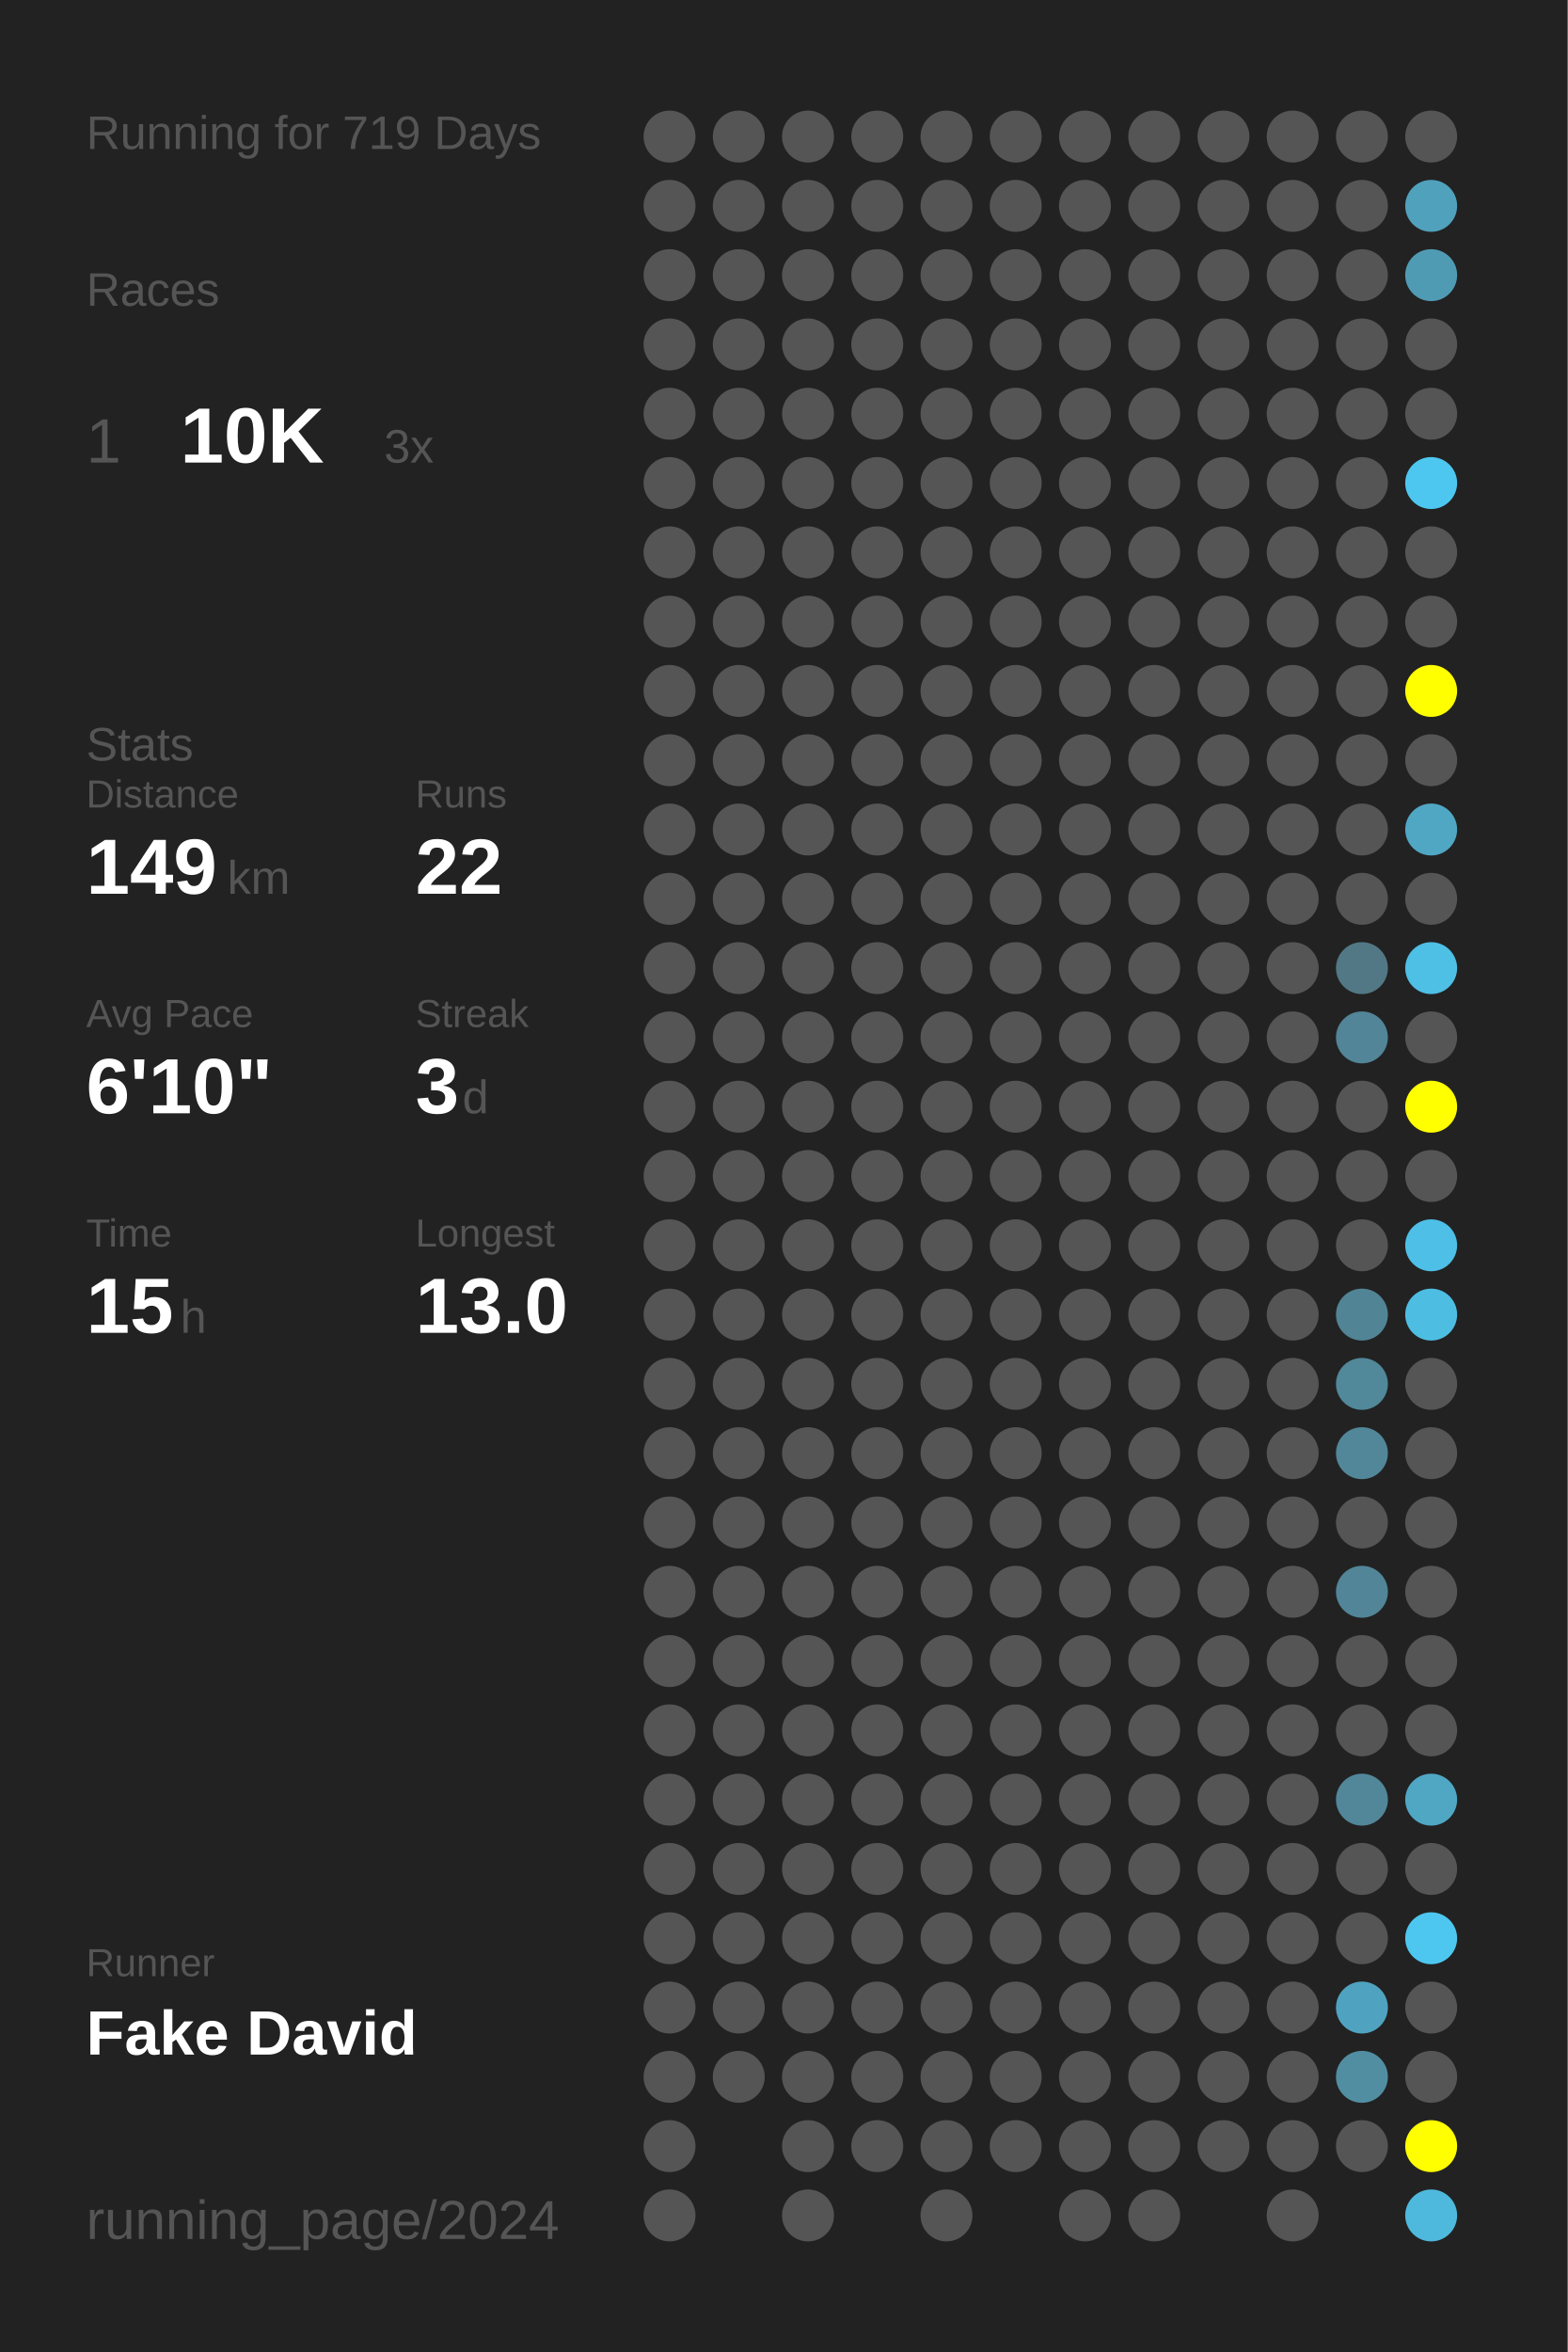
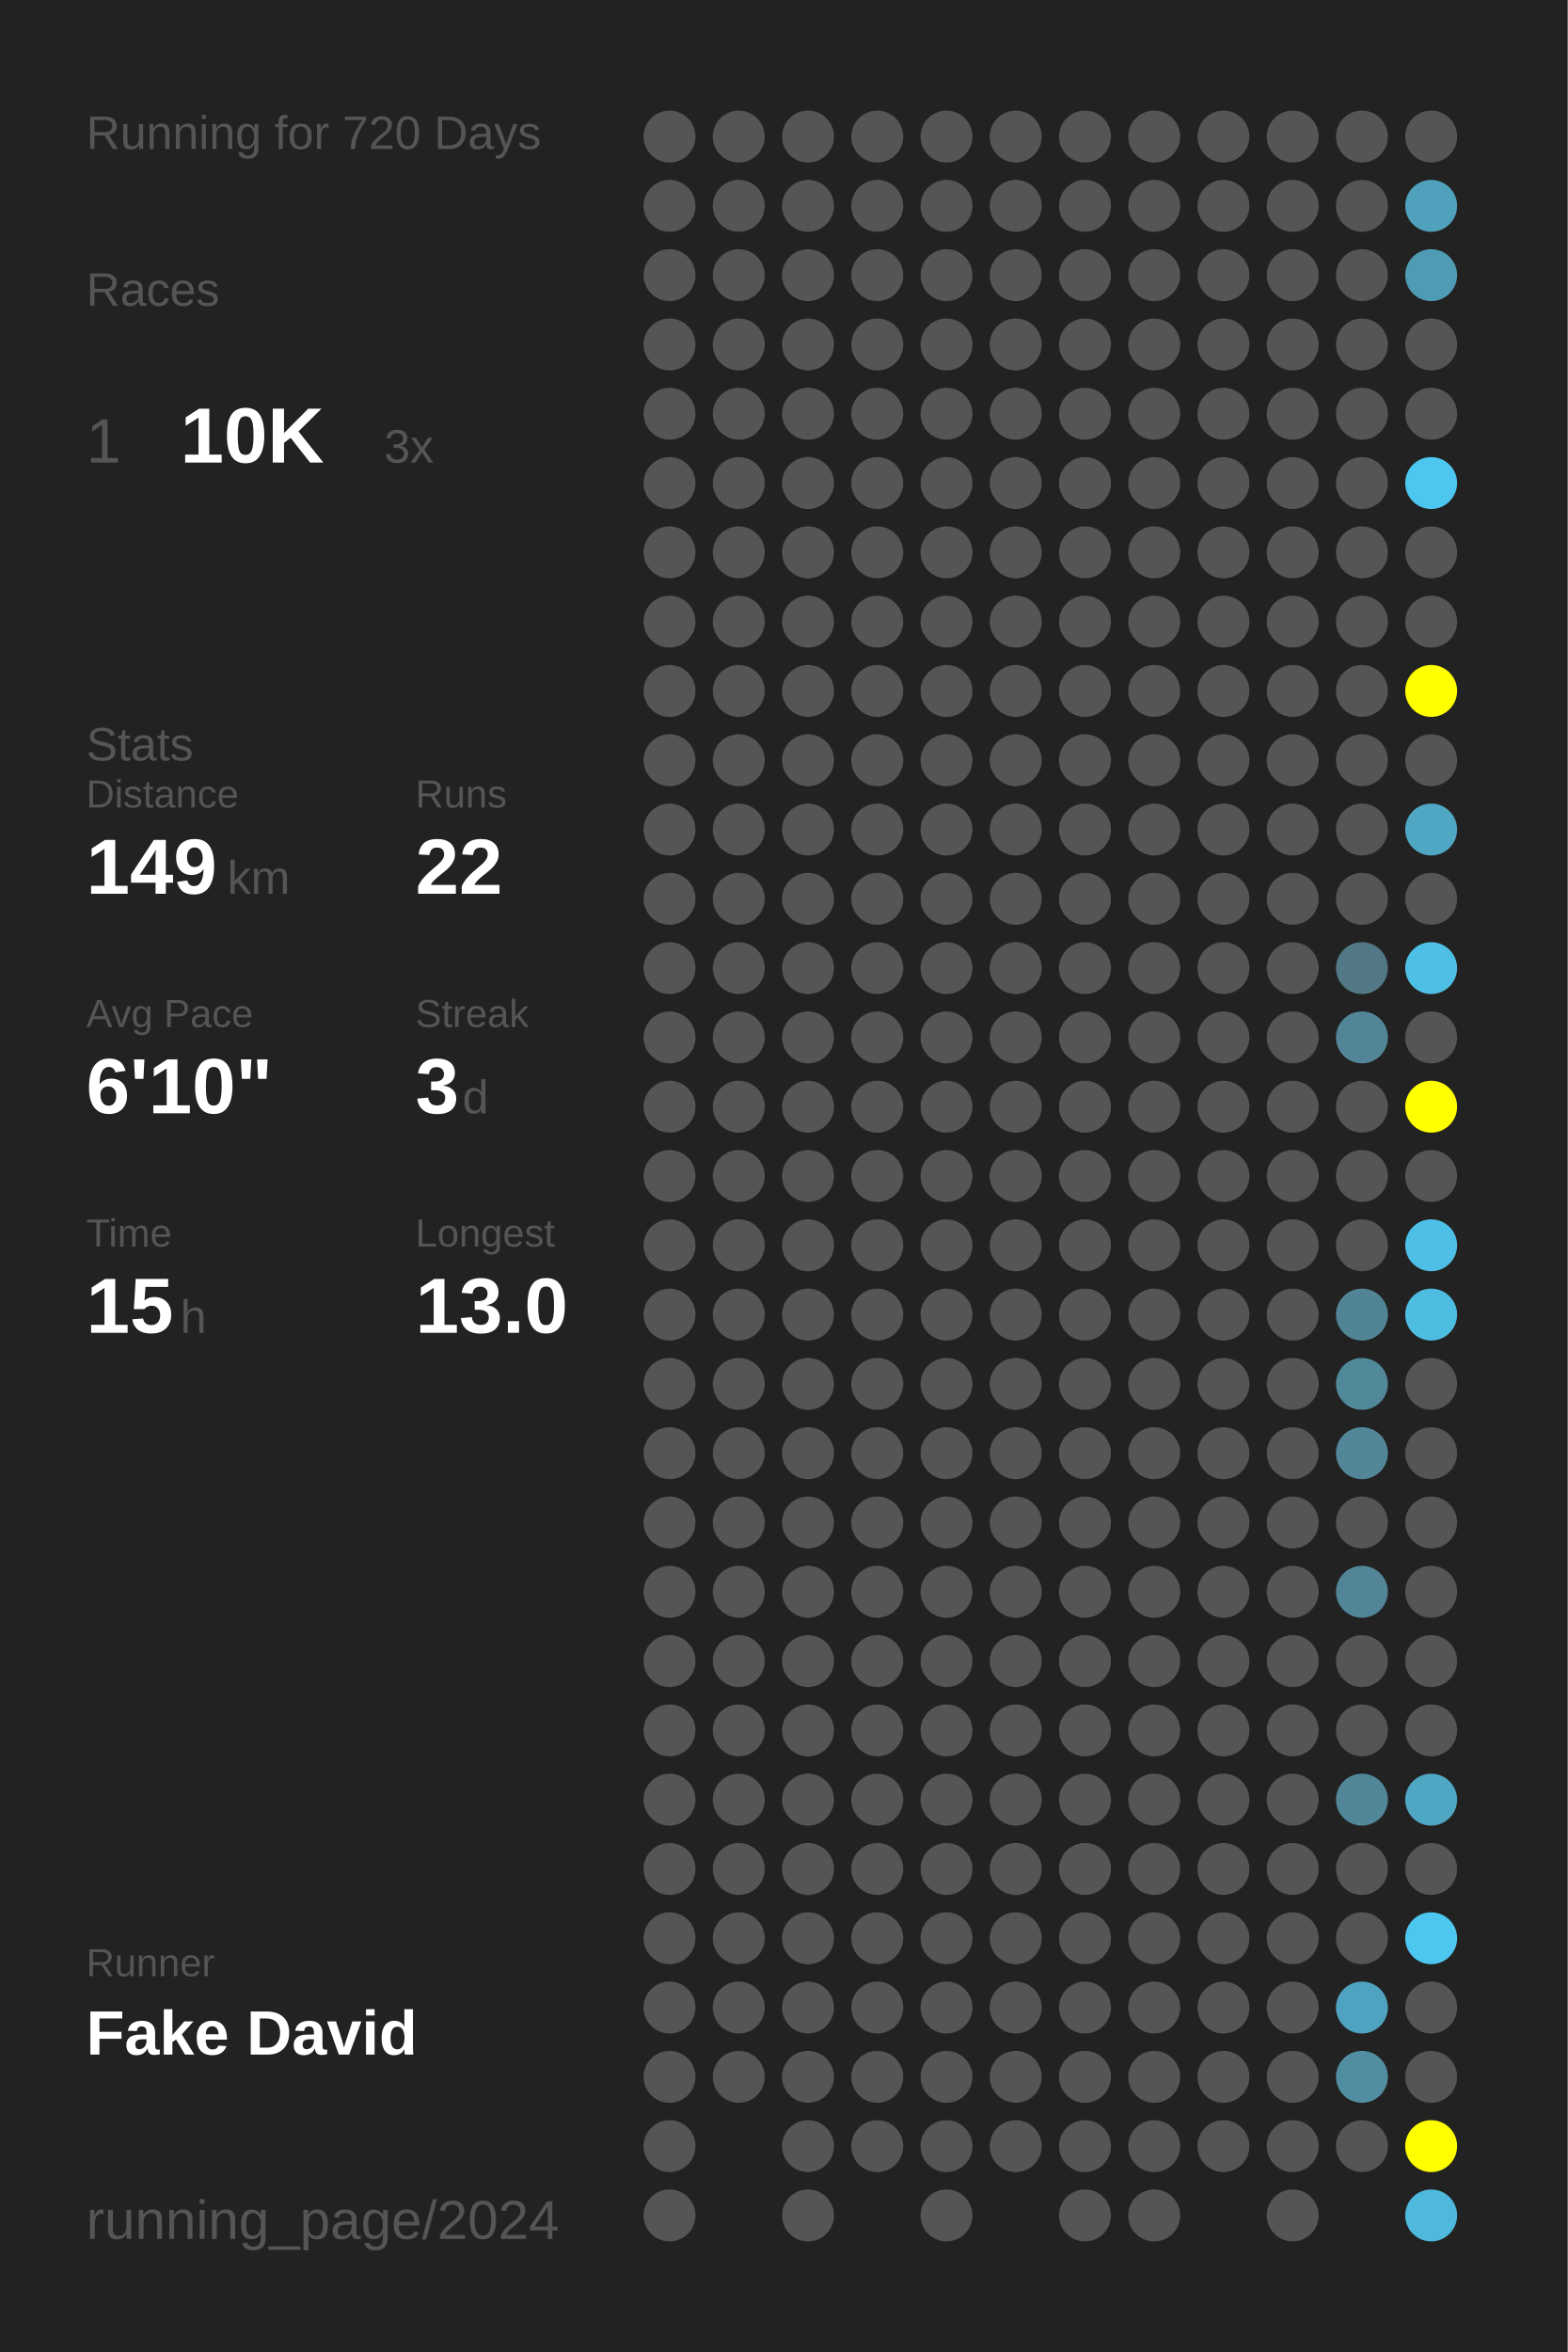
<svg xmlns="http://www.w3.org/2000/svg" baseProfile="full" height="300mm" version="1.1" viewBox="0,0,200,300" width="200mm">
  <defs />
  <rect fill="#222222" height="300" width="200" x="0" y="0" />
-   <text fill="#555555" style="font-size:6px; font-family:Arial;" x="11" y="19">Running for 719 Days</text>
+   <text fill="#555555" style="font-size:6px; font-family:Arial;" x="11" y="19">Running for 720 Days</text>
  <text fill="#555555" style="font-size:6px; font-family:Arial;" x="11" y="39">Races</text>
  <text fill="#555555" style="font-size:8px; font-family:Arial;" x="11" y="59">1</text>
  <text fill="#FFFFFF" style="font-size:10px; font-family:Arial; font-weight:bold;" x="23" y="59">10K</text>
  <text fill="#555555" style="font-size:6px; font-family:Arial;" x="49" y="59">3x</text>
  <text fill="#555555" style="font-size:6px; font-family:Arial;" x="11" y="97">Stats</text>
  <text fill="#555555" style="font-size:5px; font-family:Arial;" x="11" y="103">Distance</text>
  <text fill="#FFFFFF" style="font-size:10px; font-family:Arial; font-weight:bold;" x="11" y="114">149</text>
  <text fill="#555555" style="font-size:6px; font-family:Arial;" x="29" y="114">km</text>
  <text fill="#555555" style="font-size:5px; font-family:Arial;" x="53" y="103">Runs</text>
  <text fill="#FFFFFF" style="font-size:10px; font-family:Arial; font-weight:bold;" x="53" y="114">22</text>
  <text fill="#555555" style="font-size:5px; font-family:Arial;" x="11" y="131">Avg Pace</text>
  <text fill="#FFFFFF" style="font-size:10px; font-family:Arial; font-weight:bold;" x="11" y="142">6'10"</text>
  <text fill="#555555" style="font-size:5px; font-family:Arial;" x="53" y="131">Streak</text>
  <text fill="#FFFFFF" style="font-size:10px; font-family:Arial; font-weight:bold;" x="53" y="142">3</text>
  <text fill="#555555" style="font-size:6px; font-family:Arial;" x="59" y="142">d</text>
  <text fill="#555555" style="font-size:5px; font-family:Arial;" x="11" y="159">Time</text>
  <text fill="#FFFFFF" style="font-size:10px; font-family:Arial; font-weight:bold;" x="11" y="170">15</text>
  <text fill="#555555" style="font-size:6px; font-family:Arial;" x="23" y="170">h</text>
  <text fill="#555555" style="font-size:5px; font-family:Arial;" x="53" y="159">Longest</text>
  <text fill="#FFFFFF" style="font-size:10px; font-family:Arial; font-weight:bold;" x="53" y="170">13.0</text>
  <text fill="#555555" style="font-size:5px; font-family:Arial;" x="11" y="252.065">Runner</text>
  <text fill="#FFFFFF" style="font-size:8px; font-family:Arial; font-weight:bold;" x="11" y="262.065">Fake David</text>
  <text fill="#555555" style="font-size:7px; font-family:Arial;" x="11" y="285.581">running_page/2024</text>
  <circle cx="85.417" cy="17.419" fill="#555555" r="3.312" />
  <circle cx="85.417" cy="26.258" fill="#555555" r="3.312" />
  <circle cx="85.417" cy="35.097" fill="#555555" r="3.312" />
  <circle cx="85.417" cy="43.935" fill="#555555" r="3.312" />
  <circle cx="85.417" cy="52.774" fill="#555555" r="3.312" />
  <circle cx="85.417" cy="61.613" fill="#555555" r="3.312" />
  <circle cx="85.417" cy="70.452" fill="#555555" r="3.312" />
  <circle cx="85.417" cy="79.29" fill="#555555" r="3.312" />
  <circle cx="85.417" cy="88.129" fill="#555555" r="3.312" />
  <circle cx="85.417" cy="96.968" fill="#555555" r="3.312" />
  <circle cx="85.417" cy="105.806" fill="#555555" r="3.312" />
  <circle cx="85.417" cy="114.645" fill="#555555" r="3.312" />
  <circle cx="85.417" cy="123.484" fill="#555555" r="3.312" />
  <circle cx="85.417" cy="132.323" fill="#555555" r="3.312" />
  <circle cx="85.417" cy="141.161" fill="#555555" r="3.312" />
  <circle cx="85.417" cy="150" fill="#555555" r="3.312" />
  <circle cx="85.417" cy="158.839" fill="#555555" r="3.312" />
  <circle cx="85.417" cy="167.677" fill="#555555" r="3.312" />
  <circle cx="85.417" cy="176.516" fill="#555555" r="3.312" />
  <circle cx="85.417" cy="185.355" fill="#555555" r="3.312" />
  <circle cx="85.417" cy="194.194" fill="#555555" r="3.312" />
  <circle cx="85.417" cy="203.032" fill="#555555" r="3.312" />
  <circle cx="85.417" cy="211.871" fill="#555555" r="3.312" />
  <circle cx="85.417" cy="220.71" fill="#555555" r="3.312" />
  <circle cx="85.417" cy="229.548" fill="#555555" r="3.312" />
  <circle cx="85.417" cy="238.387" fill="#555555" r="3.312" />
  <circle cx="85.417" cy="247.226" fill="#555555" r="3.312" />
  <circle cx="85.417" cy="256.065" fill="#555555" r="3.312" />
  <circle cx="85.417" cy="264.903" fill="#555555" r="3.312" />
  <circle cx="85.417" cy="273.742" fill="#555555" r="3.312" />
  <circle cx="85.417" cy="282.581" fill="#555555" r="3.312" />
  <circle cx="94.25" cy="17.419" fill="#555555" r="3.312" />
  <circle cx="94.25" cy="26.258" fill="#555555" r="3.312" />
  <circle cx="94.25" cy="35.097" fill="#555555" r="3.312" />
  <circle cx="94.25" cy="43.935" fill="#555555" r="3.312" />
  <circle cx="94.25" cy="52.774" fill="#555555" r="3.312" />
  <circle cx="94.25" cy="61.613" fill="#555555" r="3.312" />
  <circle cx="94.25" cy="70.452" fill="#555555" r="3.312" />
  <circle cx="94.25" cy="79.29" fill="#555555" r="3.312" />
  <circle cx="94.25" cy="88.129" fill="#555555" r="3.312" />
  <circle cx="94.25" cy="96.968" fill="#555555" r="3.312" />
  <circle cx="94.25" cy="105.806" fill="#555555" r="3.312" />
  <circle cx="94.25" cy="114.645" fill="#555555" r="3.312" />
  <circle cx="94.25" cy="123.484" fill="#555555" r="3.312" />
  <circle cx="94.25" cy="132.323" fill="#555555" r="3.312" />
  <circle cx="94.25" cy="141.161" fill="#555555" r="3.312" />
  <circle cx="94.25" cy="150" fill="#555555" r="3.312" />
  <circle cx="94.25" cy="158.839" fill="#555555" r="3.312" />
  <circle cx="94.25" cy="167.677" fill="#555555" r="3.312" />
  <circle cx="94.25" cy="176.516" fill="#555555" r="3.312" />
  <circle cx="94.25" cy="185.355" fill="#555555" r="3.312" />
  <circle cx="94.25" cy="194.194" fill="#555555" r="3.312" />
  <circle cx="94.25" cy="203.032" fill="#555555" r="3.312" />
  <circle cx="94.25" cy="211.871" fill="#555555" r="3.312" />
  <circle cx="94.25" cy="220.71" fill="#555555" r="3.312" />
  <circle cx="94.25" cy="229.548" fill="#555555" r="3.312" />
  <circle cx="94.25" cy="238.387" fill="#555555" r="3.312" />
  <circle cx="94.25" cy="247.226" fill="#555555" r="3.312" />
  <circle cx="94.25" cy="256.065" fill="#555555" r="3.312" />
  <circle cx="94.25" cy="264.903" fill="#555555" r="3.312" />
  <circle cx="103.083" cy="17.419" fill="#555555" r="3.312" />
  <circle cx="103.083" cy="26.258" fill="#555555" r="3.312" />
  <circle cx="103.083" cy="35.097" fill="#555555" r="3.312" />
  <circle cx="103.083" cy="43.935" fill="#555555" r="3.312" />
  <circle cx="103.083" cy="52.774" fill="#555555" r="3.312" />
  <circle cx="103.083" cy="61.613" fill="#555555" r="3.312" />
  <circle cx="103.083" cy="70.452" fill="#555555" r="3.312" />
  <circle cx="103.083" cy="79.29" fill="#555555" r="3.312" />
  <circle cx="103.083" cy="88.129" fill="#555555" r="3.312" />
  <circle cx="103.083" cy="96.968" fill="#555555" r="3.312" />
  <circle cx="103.083" cy="105.806" fill="#555555" r="3.312" />
  <circle cx="103.083" cy="114.645" fill="#555555" r="3.312" />
  <circle cx="103.083" cy="123.484" fill="#555555" r="3.312" />
  <circle cx="103.083" cy="132.323" fill="#555555" r="3.312" />
  <circle cx="103.083" cy="141.161" fill="#555555" r="3.312" />
  <circle cx="103.083" cy="150" fill="#555555" r="3.312" />
  <circle cx="103.083" cy="158.839" fill="#555555" r="3.312" />
  <circle cx="103.083" cy="167.677" fill="#555555" r="3.312" />
  <circle cx="103.083" cy="176.516" fill="#555555" r="3.312" />
  <circle cx="103.083" cy="185.355" fill="#555555" r="3.312" />
  <circle cx="103.083" cy="194.194" fill="#555555" r="3.312" />
  <circle cx="103.083" cy="203.032" fill="#555555" r="3.312" />
  <circle cx="103.083" cy="211.871" fill="#555555" r="3.312" />
  <circle cx="103.083" cy="220.71" fill="#555555" r="3.312" />
  <circle cx="103.083" cy="229.548" fill="#555555" r="3.312" />
  <circle cx="103.083" cy="238.387" fill="#555555" r="3.312" />
  <circle cx="103.083" cy="247.226" fill="#555555" r="3.312" />
  <circle cx="103.083" cy="256.065" fill="#555555" r="3.312" />
  <circle cx="103.083" cy="264.903" fill="#555555" r="3.312" />
  <circle cx="103.083" cy="273.742" fill="#555555" r="3.312" />
  <circle cx="103.083" cy="282.581" fill="#555555" r="3.312" />
  <circle cx="111.917" cy="17.419" fill="#555555" r="3.312" />
  <circle cx="111.917" cy="26.258" fill="#555555" r="3.312" />
  <circle cx="111.917" cy="35.097" fill="#555555" r="3.312" />
  <circle cx="111.917" cy="43.935" fill="#555555" r="3.312" />
  <circle cx="111.917" cy="52.774" fill="#555555" r="3.312" />
  <circle cx="111.917" cy="61.613" fill="#555555" r="3.312" />
  <circle cx="111.917" cy="70.452" fill="#555555" r="3.312" />
  <circle cx="111.917" cy="79.29" fill="#555555" r="3.312" />
  <circle cx="111.917" cy="88.129" fill="#555555" r="3.312" />
  <circle cx="111.917" cy="96.968" fill="#555555" r="3.312" />
  <circle cx="111.917" cy="105.806" fill="#555555" r="3.312" />
  <circle cx="111.917" cy="114.645" fill="#555555" r="3.312" />
  <circle cx="111.917" cy="123.484" fill="#555555" r="3.312" />
  <circle cx="111.917" cy="132.323" fill="#555555" r="3.312" />
  <circle cx="111.917" cy="141.161" fill="#555555" r="3.312" />
  <circle cx="111.917" cy="150" fill="#555555" r="3.312" />
  <circle cx="111.917" cy="158.839" fill="#555555" r="3.312" />
  <circle cx="111.917" cy="167.677" fill="#555555" r="3.312" />
  <circle cx="111.917" cy="176.516" fill="#555555" r="3.312" />
  <circle cx="111.917" cy="185.355" fill="#555555" r="3.312" />
  <circle cx="111.917" cy="194.194" fill="#555555" r="3.312" />
  <circle cx="111.917" cy="203.032" fill="#555555" r="3.312" />
  <circle cx="111.917" cy="211.871" fill="#555555" r="3.312" />
  <circle cx="111.917" cy="220.71" fill="#555555" r="3.312" />
  <circle cx="111.917" cy="229.548" fill="#555555" r="3.312" />
  <circle cx="111.917" cy="238.387" fill="#555555" r="3.312" />
  <circle cx="111.917" cy="247.226" fill="#555555" r="3.312" />
  <circle cx="111.917" cy="256.065" fill="#555555" r="3.312" />
  <circle cx="111.917" cy="264.903" fill="#555555" r="3.312" />
  <circle cx="111.917" cy="273.742" fill="#555555" r="3.312" />
  <circle cx="120.75" cy="17.419" fill="#555555" r="3.312" />
  <circle cx="120.75" cy="26.258" fill="#555555" r="3.312" />
  <circle cx="120.75" cy="35.097" fill="#555555" r="3.312" />
  <circle cx="120.75" cy="43.935" fill="#555555" r="3.312" />
  <circle cx="120.75" cy="52.774" fill="#555555" r="3.312" />
  <circle cx="120.75" cy="61.613" fill="#555555" r="3.312" />
  <circle cx="120.75" cy="70.452" fill="#555555" r="3.312" />
  <circle cx="120.75" cy="79.29" fill="#555555" r="3.312" />
  <circle cx="120.75" cy="88.129" fill="#555555" r="3.312" />
  <circle cx="120.75" cy="96.968" fill="#555555" r="3.312" />
  <circle cx="120.75" cy="105.806" fill="#555555" r="3.312" />
  <circle cx="120.75" cy="114.645" fill="#555555" r="3.312" />
  <circle cx="120.75" cy="123.484" fill="#555555" r="3.312" />
  <circle cx="120.75" cy="132.323" fill="#555555" r="3.312" />
  <circle cx="120.75" cy="141.161" fill="#555555" r="3.312" />
  <circle cx="120.75" cy="150" fill="#555555" r="3.312" />
  <circle cx="120.75" cy="158.839" fill="#555555" r="3.312" />
  <circle cx="120.75" cy="167.677" fill="#555555" r="3.312" />
  <circle cx="120.75" cy="176.516" fill="#555555" r="3.312" />
  <circle cx="120.75" cy="185.355" fill="#555555" r="3.312" />
  <circle cx="120.75" cy="194.194" fill="#555555" r="3.312" />
  <circle cx="120.75" cy="203.032" fill="#555555" r="3.312" />
  <circle cx="120.75" cy="211.871" fill="#555555" r="3.312" />
  <circle cx="120.75" cy="220.71" fill="#555555" r="3.312" />
  <circle cx="120.75" cy="229.548" fill="#555555" r="3.312" />
  <circle cx="120.75" cy="238.387" fill="#555555" r="3.312" />
  <circle cx="120.75" cy="247.226" fill="#555555" r="3.312" />
  <circle cx="120.75" cy="256.065" fill="#555555" r="3.312" />
  <circle cx="120.75" cy="264.903" fill="#555555" r="3.312" />
  <circle cx="120.75" cy="273.742" fill="#555555" r="3.312" />
  <circle cx="120.75" cy="282.581" fill="#555555" r="3.312" />
  <circle cx="129.583" cy="17.419" fill="#555555" r="3.312" />
  <circle cx="129.583" cy="26.258" fill="#555555" r="3.312" />
  <circle cx="129.583" cy="35.097" fill="#555555" r="3.312" />
  <circle cx="129.583" cy="43.935" fill="#555555" r="3.312" />
  <circle cx="129.583" cy="52.774" fill="#555555" r="3.312" />
  <circle cx="129.583" cy="61.613" fill="#555555" r="3.312" />
  <circle cx="129.583" cy="70.452" fill="#555555" r="3.312" />
  <circle cx="129.583" cy="79.29" fill="#555555" r="3.312" />
  <circle cx="129.583" cy="88.129" fill="#555555" r="3.312" />
  <circle cx="129.583" cy="96.968" fill="#555555" r="3.312" />
  <circle cx="129.583" cy="105.806" fill="#555555" r="3.312" />
  <circle cx="129.583" cy="114.645" fill="#555555" r="3.312" />
  <circle cx="129.583" cy="123.484" fill="#555555" r="3.312" />
  <circle cx="129.583" cy="132.323" fill="#555555" r="3.312" />
  <circle cx="129.583" cy="141.161" fill="#555555" r="3.312" />
  <circle cx="129.583" cy="150" fill="#555555" r="3.312" />
  <circle cx="129.583" cy="158.839" fill="#555555" r="3.312" />
  <circle cx="129.583" cy="167.677" fill="#555555" r="3.312" />
  <circle cx="129.583" cy="176.516" fill="#555555" r="3.312" />
  <circle cx="129.583" cy="185.355" fill="#555555" r="3.312" />
  <circle cx="129.583" cy="194.194" fill="#555555" r="3.312" />
  <circle cx="129.583" cy="203.032" fill="#555555" r="3.312" />
  <circle cx="129.583" cy="211.871" fill="#555555" r="3.312" />
  <circle cx="129.583" cy="220.71" fill="#555555" r="3.312" />
  <circle cx="129.583" cy="229.548" fill="#555555" r="3.312" />
  <circle cx="129.583" cy="238.387" fill="#555555" r="3.312" />
  <circle cx="129.583" cy="247.226" fill="#555555" r="3.312" />
  <circle cx="129.583" cy="256.065" fill="#555555" r="3.312" />
  <circle cx="129.583" cy="264.903" fill="#555555" r="3.312" />
  <circle cx="129.583" cy="273.742" fill="#555555" r="3.312" />
  <circle cx="138.417" cy="17.419" fill="#555555" r="3.312" />
  <circle cx="138.417" cy="26.258" fill="#555555" r="3.312" />
  <circle cx="138.417" cy="35.097" fill="#555555" r="3.312" />
  <circle cx="138.417" cy="43.935" fill="#555555" r="3.312" />
  <circle cx="138.417" cy="52.774" fill="#555555" r="3.312" />
  <circle cx="138.417" cy="61.613" fill="#555555" r="3.312" />
  <circle cx="138.417" cy="70.452" fill="#555555" r="3.312" />
  <circle cx="138.417" cy="79.29" fill="#555555" r="3.312" />
  <circle cx="138.417" cy="88.129" fill="#555555" r="3.312" />
  <circle cx="138.417" cy="96.968" fill="#555555" r="3.312" />
  <circle cx="138.417" cy="105.806" fill="#555555" r="3.312" />
  <circle cx="138.417" cy="114.645" fill="#555555" r="3.312" />
  <circle cx="138.417" cy="123.484" fill="#555555" r="3.312" />
  <circle cx="138.417" cy="132.323" fill="#555555" r="3.312" />
  <circle cx="138.417" cy="141.161" fill="#555555" r="3.312" />
  <circle cx="138.417" cy="150" fill="#555555" r="3.312" />
  <circle cx="138.417" cy="158.839" fill="#555555" r="3.312" />
  <circle cx="138.417" cy="167.677" fill="#555555" r="3.312" />
  <circle cx="138.417" cy="176.516" fill="#555555" r="3.312" />
  <circle cx="138.417" cy="185.355" fill="#555555" r="3.312" />
  <circle cx="138.417" cy="194.194" fill="#555555" r="3.312" />
  <circle cx="138.417" cy="203.032" fill="#555555" r="3.312" />
  <circle cx="138.417" cy="211.871" fill="#555555" r="3.312" />
  <circle cx="138.417" cy="220.71" fill="#555555" r="3.312" />
  <circle cx="138.417" cy="229.548" fill="#555555" r="3.312" />
  <circle cx="138.417" cy="238.387" fill="#555555" r="3.312" />
  <circle cx="138.417" cy="247.226" fill="#555555" r="3.312" />
  <circle cx="138.417" cy="256.065" fill="#555555" r="3.312" />
  <circle cx="138.417" cy="264.903" fill="#555555" r="3.312" />
  <circle cx="138.417" cy="273.742" fill="#555555" r="3.312" />
  <circle cx="138.417" cy="282.581" fill="#555555" r="3.312" />
  <circle cx="147.25" cy="17.419" fill="#555555" r="3.312" />
  <circle cx="147.25" cy="26.258" fill="#555555" r="3.312" />
  <circle cx="147.25" cy="35.097" fill="#555555" r="3.312" />
  <circle cx="147.25" cy="43.935" fill="#555555" r="3.312" />
  <circle cx="147.25" cy="52.774" fill="#555555" r="3.312" />
  <circle cx="147.25" cy="61.613" fill="#555555" r="3.312" />
  <circle cx="147.25" cy="70.452" fill="#555555" r="3.312" />
  <circle cx="147.25" cy="79.29" fill="#555555" r="3.312" />
  <circle cx="147.25" cy="88.129" fill="#555555" r="3.312" />
  <circle cx="147.25" cy="96.968" fill="#555555" r="3.312" />
  <circle cx="147.25" cy="105.806" fill="#555555" r="3.312" />
  <circle cx="147.25" cy="114.645" fill="#555555" r="3.312" />
  <circle cx="147.25" cy="123.484" fill="#555555" r="3.312" />
  <circle cx="147.25" cy="132.323" fill="#555555" r="3.312" />
  <circle cx="147.25" cy="141.161" fill="#555555" r="3.312" />
  <circle cx="147.25" cy="150" fill="#555555" r="3.312" />
  <circle cx="147.25" cy="158.839" fill="#555555" r="3.312" />
  <circle cx="147.25" cy="167.677" fill="#555555" r="3.312" />
  <circle cx="147.25" cy="176.516" fill="#555555" r="3.312" />
  <circle cx="147.25" cy="185.355" fill="#555555" r="3.312" />
  <circle cx="147.25" cy="194.194" fill="#555555" r="3.312" />
  <circle cx="147.25" cy="203.032" fill="#555555" r="3.312" />
  <circle cx="147.25" cy="211.871" fill="#555555" r="3.312" />
  <circle cx="147.25" cy="220.71" fill="#555555" r="3.312" />
  <circle cx="147.25" cy="229.548" fill="#555555" r="3.312" />
  <circle cx="147.25" cy="238.387" fill="#555555" r="3.312" />
  <circle cx="147.25" cy="247.226" fill="#555555" r="3.312" />
  <circle cx="147.25" cy="256.065" fill="#555555" r="3.312" />
  <circle cx="147.25" cy="264.903" fill="#555555" r="3.312" />
  <circle cx="147.25" cy="273.742" fill="#555555" r="3.312" />
  <circle cx="147.25" cy="282.581" fill="#555555" r="3.312" />
  <circle cx="156.083" cy="17.419" fill="#555555" r="3.312" />
  <circle cx="156.083" cy="26.258" fill="#555555" r="3.312" />
  <circle cx="156.083" cy="35.097" fill="#555555" r="3.312" />
  <circle cx="156.083" cy="43.935" fill="#555555" r="3.312" />
  <circle cx="156.083" cy="52.774" fill="#555555" r="3.312" />
  <circle cx="156.083" cy="61.613" fill="#555555" r="3.312" />
  <circle cx="156.083" cy="70.452" fill="#555555" r="3.312" />
  <circle cx="156.083" cy="79.29" fill="#555555" r="3.312" />
  <circle cx="156.083" cy="88.129" fill="#555555" r="3.312" />
  <circle cx="156.083" cy="96.968" fill="#555555" r="3.312" />
  <circle cx="156.083" cy="105.806" fill="#555555" r="3.312" />
  <circle cx="156.083" cy="114.645" fill="#555555" r="3.312" />
  <circle cx="156.083" cy="123.484" fill="#555555" r="3.312" />
  <circle cx="156.083" cy="132.323" fill="#555555" r="3.312" />
  <circle cx="156.083" cy="141.161" fill="#555555" r="3.312" />
  <circle cx="156.083" cy="150" fill="#555555" r="3.312" />
  <circle cx="156.083" cy="158.839" fill="#555555" r="3.312" />
  <circle cx="156.083" cy="167.677" fill="#555555" r="3.312" />
  <circle cx="156.083" cy="176.516" fill="#555555" r="3.312" />
  <circle cx="156.083" cy="185.355" fill="#555555" r="3.312" />
  <circle cx="156.083" cy="194.194" fill="#555555" r="3.312" />
  <circle cx="156.083" cy="203.032" fill="#555555" r="3.312" />
  <circle cx="156.083" cy="211.871" fill="#555555" r="3.312" />
  <circle cx="156.083" cy="220.71" fill="#555555" r="3.312" />
  <circle cx="156.083" cy="229.548" fill="#555555" r="3.312" />
  <circle cx="156.083" cy="238.387" fill="#555555" r="3.312" />
  <circle cx="156.083" cy="247.226" fill="#555555" r="3.312" />
  <circle cx="156.083" cy="256.065" fill="#555555" r="3.312" />
  <circle cx="156.083" cy="264.903" fill="#555555" r="3.312" />
  <circle cx="156.083" cy="273.742" fill="#555555" r="3.312" />
  <circle cx="164.917" cy="17.419" fill="#555555" r="3.312" />
  <circle cx="164.917" cy="26.258" fill="#555555" r="3.312" />
  <circle cx="164.917" cy="35.097" fill="#555555" r="3.312" />
  <circle cx="164.917" cy="43.935" fill="#555555" r="3.312" />
  <circle cx="164.917" cy="52.774" fill="#555555" r="3.312" />
  <circle cx="164.917" cy="61.613" fill="#555555" r="3.312" />
  <circle cx="164.917" cy="70.452" fill="#555555" r="3.312" />
  <circle cx="164.917" cy="79.29" fill="#555555" r="3.312" />
  <circle cx="164.917" cy="88.129" fill="#555555" r="3.312" />
  <circle cx="164.917" cy="96.968" fill="#555555" r="3.312" />
  <circle cx="164.917" cy="105.806" fill="#555555" r="3.312" />
  <circle cx="164.917" cy="114.645" fill="#555555" r="3.312" />
  <circle cx="164.917" cy="123.484" fill="#555555" r="3.312" />
  <circle cx="164.917" cy="132.323" fill="#555555" r="3.312" />
  <circle cx="164.917" cy="141.161" fill="#555555" r="3.312" />
  <circle cx="164.917" cy="150" fill="#555555" r="3.312" />
  <circle cx="164.917" cy="158.839" fill="#555555" r="3.312" />
  <circle cx="164.917" cy="167.677" fill="#555555" r="3.312" />
  <circle cx="164.917" cy="176.516" fill="#555555" r="3.312" />
  <circle cx="164.917" cy="185.355" fill="#555555" r="3.312" />
  <circle cx="164.917" cy="194.194" fill="#555555" r="3.312" />
  <circle cx="164.917" cy="203.032" fill="#555555" r="3.312" />
  <circle cx="164.917" cy="211.871" fill="#555555" r="3.312" />
  <circle cx="164.917" cy="220.71" fill="#555555" r="3.312" />
  <circle cx="164.917" cy="229.548" fill="#555555" r="3.312" />
  <circle cx="164.917" cy="238.387" fill="#555555" r="3.312" />
  <circle cx="164.917" cy="247.226" fill="#555555" r="3.312" />
  <circle cx="164.917" cy="256.065" fill="#555555" r="3.312" />
  <circle cx="164.917" cy="264.903" fill="#555555" r="3.312" />
  <circle cx="164.917" cy="273.742" fill="#555555" r="3.312" />
  <circle cx="164.917" cy="282.581" fill="#555555" r="3.312" />
  <circle cx="173.75" cy="17.419" fill="#555555" r="3.312" />
  <circle cx="173.75" cy="26.258" fill="#555555" r="3.312" />
  <circle cx="173.75" cy="35.097" fill="#555555" r="3.312" />
  <circle cx="173.75" cy="43.935" fill="#555555" r="3.312" />
  <circle cx="173.75" cy="52.774" fill="#555555" r="3.312" />
  <circle cx="173.75" cy="61.613" fill="#555555" r="3.312" />
  <circle cx="173.75" cy="70.452" fill="#555555" r="3.312" />
  <circle cx="173.75" cy="79.29" fill="#555555" r="3.312" />
  <circle cx="173.75" cy="88.129" fill="#555555" r="3.312" />
  <circle cx="173.75" cy="96.968" fill="#555555" r="3.312" />
  <circle cx="173.75" cy="105.806" fill="#555555" r="3.312" />
  <circle cx="173.75" cy="114.645" fill="#555555" r="3.312" />
  <circle cx="173.75" cy="123.484" fill="#527885" r="3.312" />
  <circle cx="173.75" cy="132.323" fill="#518597" r="3.312" />
  <circle cx="173.75" cy="141.161" fill="#555555" r="3.312" />
  <circle cx="173.75" cy="150" fill="#555555" r="3.312" />
  <circle cx="173.75" cy="158.839" fill="#555555" r="3.312" />
  <circle cx="173.75" cy="167.677" fill="#518495" r="3.312" />
  <circle cx="173.75" cy="176.516" fill="#51889a" r="3.312" />
  <circle cx="173.75" cy="185.355" fill="#518799" r="3.312" />
  <circle cx="173.75" cy="194.194" fill="#555555" r="3.312" />
  <circle cx="173.75" cy="203.032" fill="#518597" r="3.312" />
  <circle cx="173.75" cy="211.871" fill="#555555" r="3.312" />
  <circle cx="173.75" cy="220.71" fill="#555555" r="3.312" />
  <circle cx="173.75" cy="229.548" fill="#518799" r="3.312" />
  <circle cx="173.75" cy="238.387" fill="#555555" r="3.312" />
  <circle cx="173.75" cy="247.226" fill="#555555" r="3.312" />
  <circle cx="173.75" cy="256.065" fill="#4fa3c0" r="3.312" />
  <circle cx="173.75" cy="264.903" fill="#518ea2" r="3.312" />
  <circle cx="173.75" cy="273.742" fill="#555555" r="3.312" />
  <circle cx="182.583" cy="17.419" fill="#555555" r="3.312" />
  <circle cx="182.583" cy="26.258" fill="#50a1bc" r="3.312" />
  <circle cx="182.583" cy="35.097" fill="#509bb4" r="3.312" />
  <circle cx="182.583" cy="43.935" fill="#555555" r="3.312" />
  <circle cx="182.583" cy="52.774" fill="#555555" r="3.312" />
  <circle cx="182.583" cy="61.613" fill="#4dc7f0" r="3.312" />
  <circle cx="182.583" cy="70.452" fill="#555555" r="3.312" />
  <circle cx="182.583" cy="79.29" fill="#555555" r="3.312" />
  <circle cx="182.583" cy="88.129" fill="#FFFF00" r="3.312" />
  <circle cx="182.583" cy="96.968" fill="#555555" r="3.312" />
  <circle cx="182.583" cy="105.806" fill="#4fa7c4" r="3.312" />
  <circle cx="182.583" cy="114.645" fill="#555555" r="3.312" />
  <circle cx="182.583" cy="123.484" fill="#4ebfe5" r="3.312" />
  <circle cx="182.583" cy="132.323" fill="#555555" r="3.312" />
  <circle cx="182.583" cy="141.161" fill="#FFFF00" r="3.312" />
  <circle cx="182.583" cy="150" fill="#555555" r="3.312" />
  <circle cx="182.583" cy="158.839" fill="#4ebfe6" r="3.312" />
  <circle cx="182.583" cy="167.677" fill="#4ebde2" r="3.312" />
  <circle cx="182.583" cy="176.516" fill="#555555" r="3.312" />
  <circle cx="182.583" cy="185.355" fill="#555555" r="3.312" />
  <circle cx="182.583" cy="194.194" fill="#555555" r="3.312" />
  <circle cx="182.583" cy="203.032" fill="#555555" r="3.312" />
  <circle cx="182.583" cy="211.871" fill="#555555" r="3.312" />
  <circle cx="182.583" cy="220.71" fill="#555555" r="3.312" />
  <circle cx="182.583" cy="229.548" fill="#4fa7c4" r="3.312" />
  <circle cx="182.583" cy="238.387" fill="#555555" r="3.312" />
  <circle cx="182.583" cy="247.226" fill="#4dc7f0" r="3.312" />
  <circle cx="182.583" cy="256.065" fill="#555555" r="3.312" />
  <circle cx="182.583" cy="264.903" fill="#555555" r="3.312" />
  <circle cx="182.583" cy="273.742" fill="#FFFF00" r="3.312" />
  <circle cx="182.583" cy="282.581" fill="#4eb9dd" r="3.312" />
</svg>
